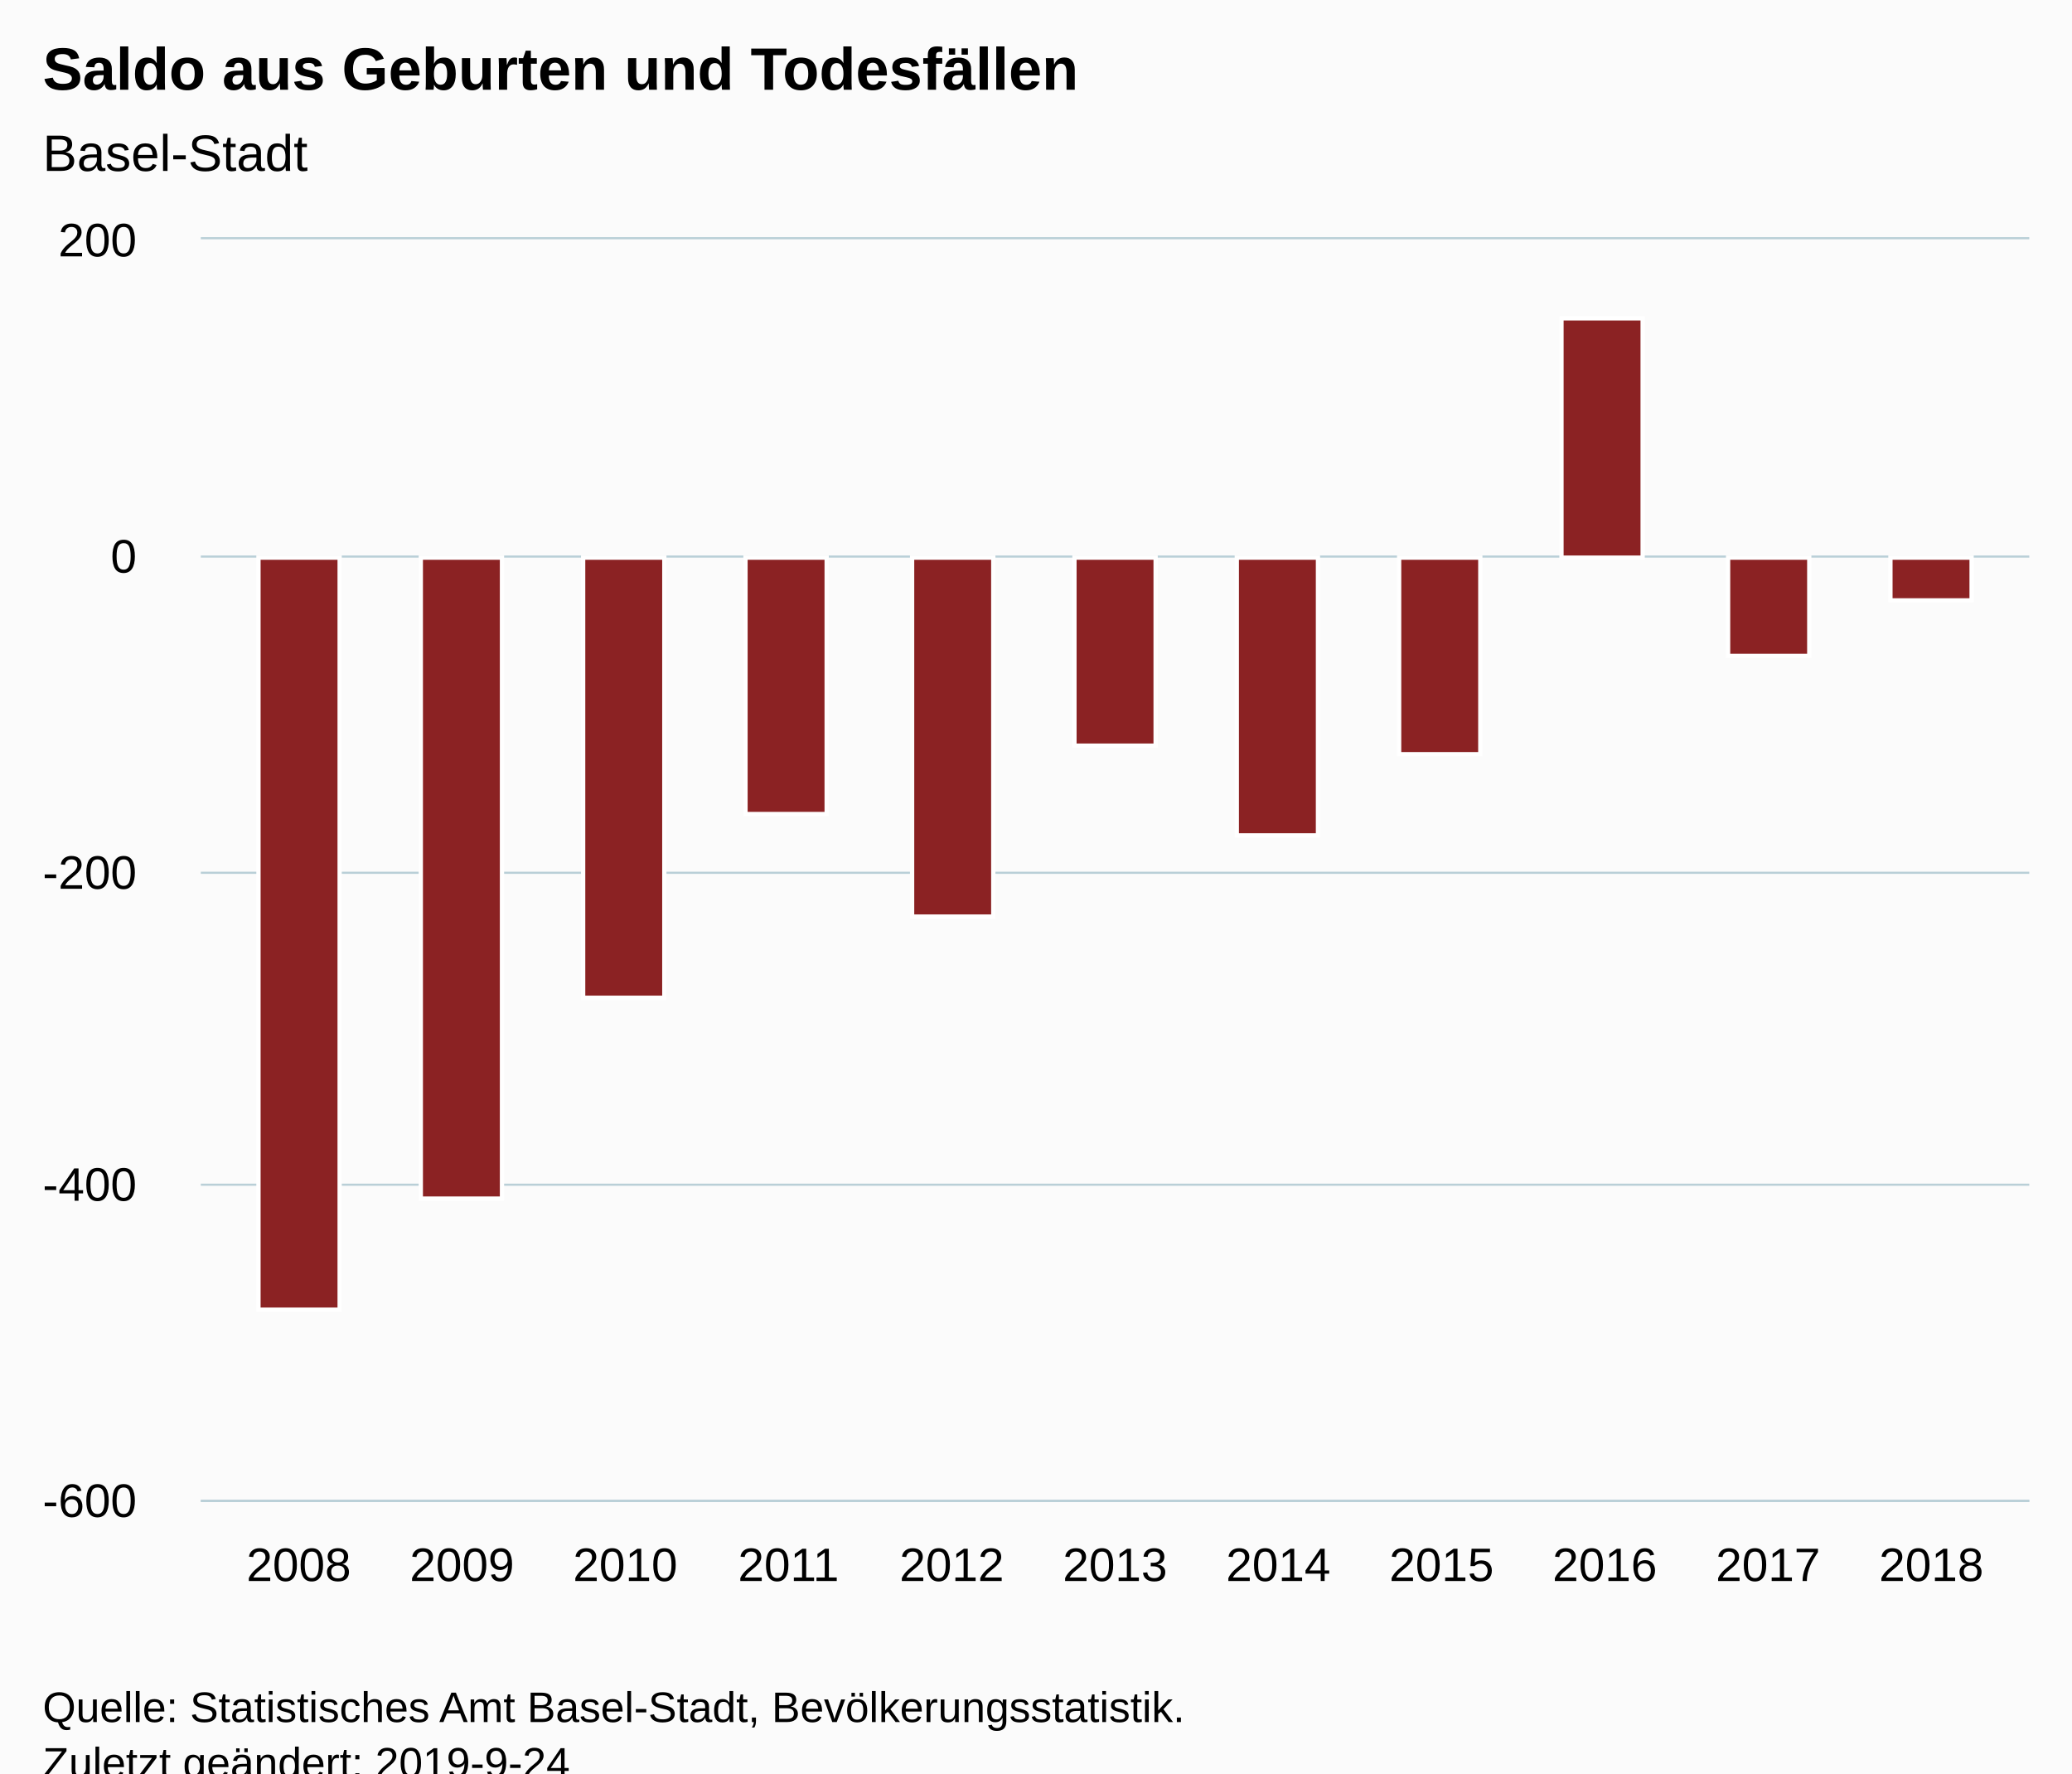
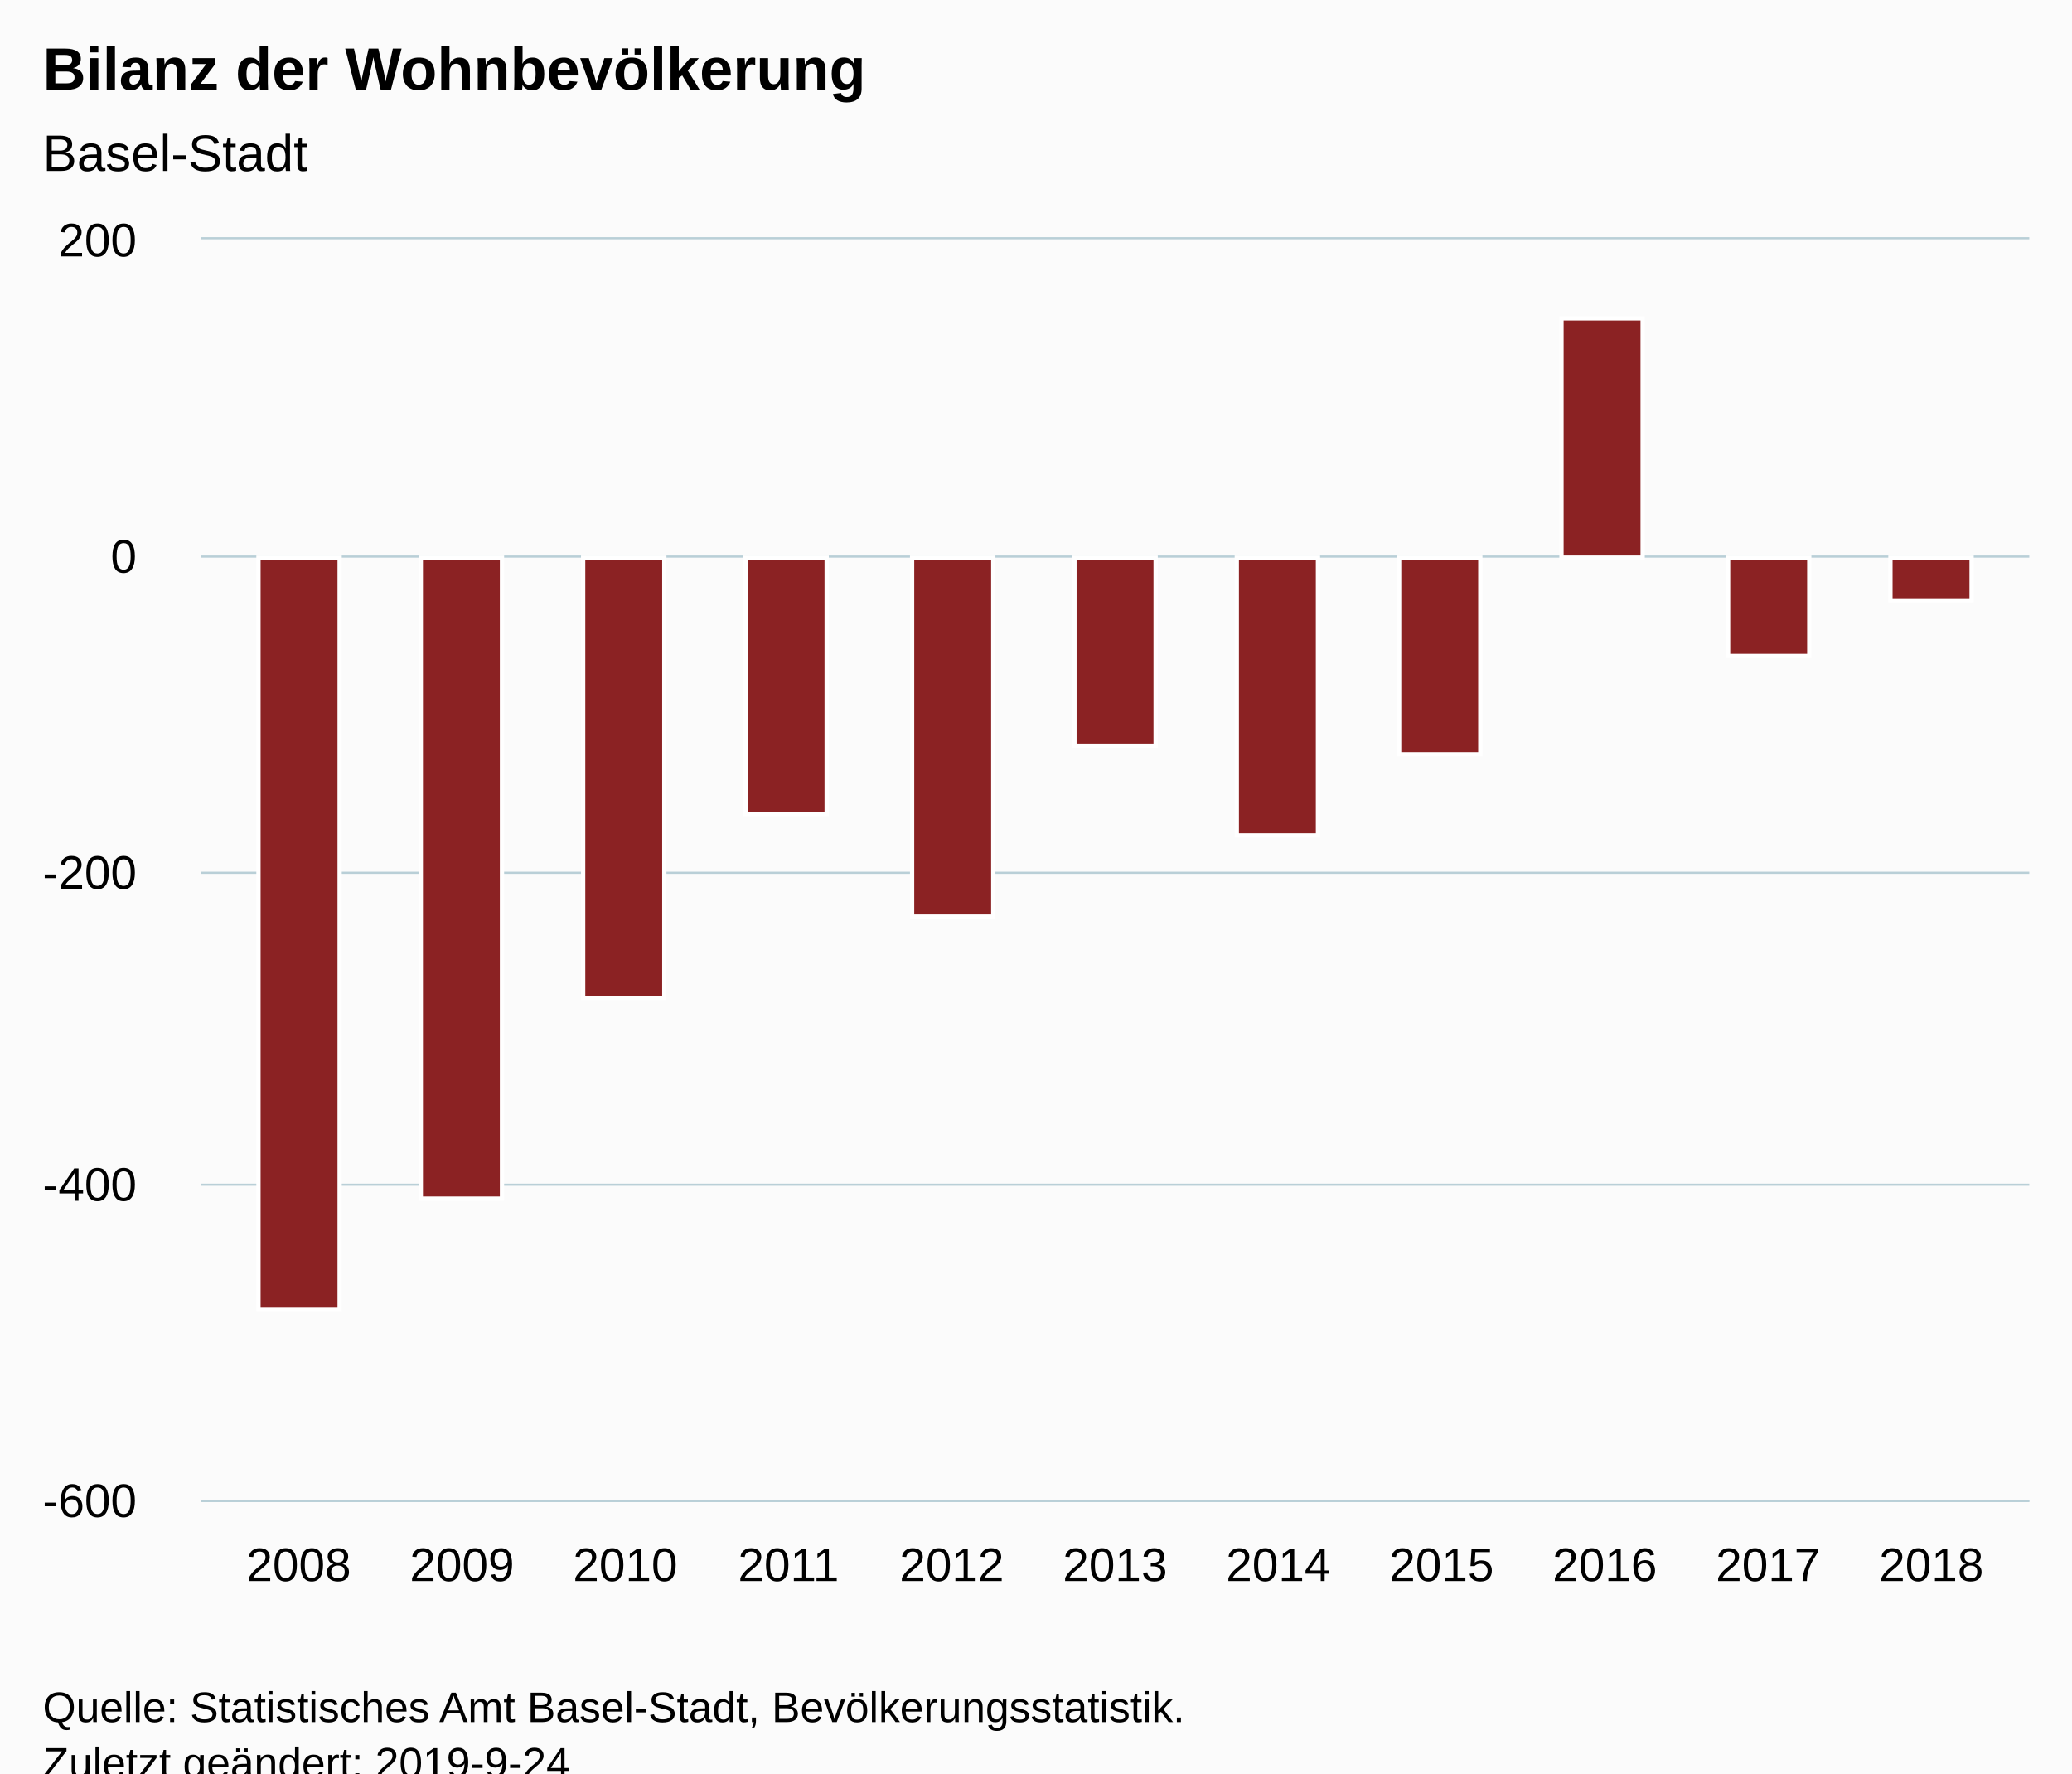
<svg xmlns="http://www.w3.org/2000/svg" version="1.1" class="highcharts-root" style="font-family:Arial;font-size:12px;" viewBox="0 0 485 415">
  <defs>
-     <clipPath id="highcharts-9hcsncm-6">
+     <clipPath id="highcharts-s30o564-6">
      <rect x="0" y="0" width="428" height="295" fill="none" />
    </clipPath>
-     <clipPath id="highcharts-9hcsncm-7">
+     <clipPath id="highcharts-s30o564-7">
      <rect x="0" y="0" width="428" height="295" fill="none" />
    </clipPath>
  </defs>
  <rect fill="#fbfbfb" class="highcharts-background" x="0" y="0" width="485" height="428" rx="0" ry="0" />
  <rect fill="none" class="highcharts-plot-background" x="47" y="56" width="428" height="295" />
  <g class="highcharts-pane-group" data-z-index="0" />
  <g class="highcharts-grid highcharts-xaxis-grid " data-z-index="1">
    <path fill="none" data-z-index="1" class="highcharts-grid-line" d="M 69.5 56 L 69.5 351" opacity="1" />
    <path fill="none" data-z-index="1" class="highcharts-grid-line" d="M 107.5 56 L 107.5 351" opacity="1" />
    <path fill="none" data-z-index="1" class="highcharts-grid-line" d="M 145.5 56 L 145.5 351" opacity="1" />
    <path fill="none" data-z-index="1" class="highcharts-grid-line" d="M 184.5 56 L 184.5 351" opacity="1" />
    <path fill="none" data-z-index="1" class="highcharts-grid-line" d="M 222.5 56 L 222.5 351" opacity="1" />
    <path fill="none" data-z-index="1" class="highcharts-grid-line" d="M 260.5 56 L 260.5 351" opacity="1" />
    <path fill="none" data-z-index="1" class="highcharts-grid-line" d="M 298.5 56 L 298.5 351" opacity="1" />
    <path fill="none" data-z-index="1" class="highcharts-grid-line" d="M 336.5 56 L 336.5 351" opacity="1" />
    <path fill="none" data-z-index="1" class="highcharts-grid-line" d="M 375.5 56 L 375.5 351" opacity="1" />
    <path fill="none" data-z-index="1" class="highcharts-grid-line" d="M 413.5 56 L 413.5 351" opacity="1" />
    <path fill="none" data-z-index="1" class="highcharts-grid-line" d="M 451.5 56 L 451.5 351" opacity="1" />
  </g>
  <g class="highcharts-grid highcharts-yaxis-grid " data-z-index="1">
    <path fill="none" stroke="#B9CFD7" stroke-width="0.5" data-z-index="1" class="highcharts-grid-line" d="M 47 351.25 L 475 351.25" opacity="1" />
    <path fill="none" stroke="#B9CFD7" stroke-width="0.5" data-z-index="1" class="highcharts-grid-line" d="M 47 277.25 L 475 277.25" opacity="1" />
    <path fill="none" stroke="#B9CFD7" stroke-width="0.5" data-z-index="1" class="highcharts-grid-line" d="M 47 204.25 L 475 204.25" opacity="1" />
    <path fill="none" stroke="#B9CFD7" stroke-width="0.5" data-z-index="1" class="highcharts-grid-line" d="M 47 130.25 L 475 130.25" opacity="1" />
    <path fill="none" stroke="#B9CFD7" stroke-width="0.5" data-z-index="1" class="highcharts-grid-line" d="M 47 55.75 L 475 55.75" opacity="1" />
  </g>
  <rect fill="none" class="highcharts-plot-border" data-z-index="1" x="47" y="56" width="428" height="295" />
  <g class="highcharts-axis highcharts-xaxis " data-z-index="2">
    <path fill="none" class="highcharts-axis-line" stroke="#B9CFD7" stroke-width="0.5" data-z-index="7" d="M 47 351.25 L 475 351.25" />
  </g>
  <g class="highcharts-axis highcharts-yaxis " data-z-index="2">
    <path fill="none" class="highcharts-axis-line" data-z-index="7" d="M 47 56 L 47 351" />
  </g>
  <g class="highcharts-series-group" data-z-index="3">
-     <g data-z-index="0.1" class="highcharts-series highcharts-series-0 highcharts-column-series " transform="translate(47,56) scale(1 1)" clip-path="url(#highcharts-9hcsncm-7)">
+     <g data-z-index="0.1" class="highcharts-series highcharts-series-0 highcharts-column-series " transform="translate(47,56) scale(1 1)" clip-path="url(#highcharts-s30o564-7)">
      <rect x="13.5" y="74.5" width="19" height="176" fill="#8b2223" stroke="#ffffff" stroke-width="1" class="highcharts-point highcharts-negative" />
      <rect x="51.5" y="74.5" width="19" height="150" fill="#8b2223" stroke="#ffffff" stroke-width="1" class="highcharts-point highcharts-negative" />
      <rect x="89.5" y="74.5" width="19" height="103" fill="#8b2223" stroke="#ffffff" stroke-width="1" class="highcharts-point highcharts-negative" />
      <rect x="127.5" y="74.5" width="19" height="60" fill="#8b2223" stroke="#ffffff" stroke-width="1" class="highcharts-point highcharts-negative" />
      <rect x="166.5" y="74.5" width="19" height="84" fill="#8b2223" stroke="#ffffff" stroke-width="1" class="highcharts-point highcharts-negative" />
      <rect x="204.5" y="74.5" width="19" height="44" fill="#8b2223" stroke="#ffffff" stroke-width="1" class="highcharts-point highcharts-negative" />
      <rect x="242.5" y="74.5" width="19" height="65" fill="#8b2223" stroke="#ffffff" stroke-width="1" class="highcharts-point highcharts-negative" />
      <rect x="280.5" y="74.5" width="19" height="46" fill="#8b2223" stroke="#ffffff" stroke-width="1" class="highcharts-point highcharts-negative" />
      <rect x="318.5" y="18.5" width="19" height="56" fill="#8b2223" stroke="#ffffff" stroke-width="1" class="highcharts-point" />
      <rect x="357.5" y="74.5" width="19" height="23" fill="#8b2223" stroke="#ffffff" stroke-width="1" class="highcharts-point highcharts-negative" />
      <rect x="395.5" y="74.5" width="19" height="10" fill="#8b2223" stroke="#ffffff" stroke-width="1" class="highcharts-point highcharts-negative" />
    </g>
    <g data-z-index="0.1" class="highcharts-markers highcharts-series-0 highcharts-column-series " transform="translate(47,56) scale(1 1)" clip-path="none" />
  </g>
  <text x="10" text-anchor="start" class="highcharts-title" data-z-index="4" style="color:#000000;font-size:14px;font-weight:bold;fill:#000000;" y="21">
-     <tspan>Saldo aus Geburten und Todesfällen</tspan>
+     <tspan>Bilanz der Wohnbevölkerung</tspan>
  </text>
  <text x="10" text-anchor="start" class="highcharts-subtitle" data-z-index="4" style="color:#000000;font-size:12px;font-weight:normal;font-family:Arial;fill:#000000;" y="40">
    <tspan>Basel-Stadt</tspan>
  </text>
  <g class="highcharts-axis-labels highcharts-xaxis-labels " data-z-index="7">
    <text x="69.929" style="color:#000000;cursor:default;font-size:11px;fill:#000000;" text-anchor="middle" transform="translate(0,0)" y="370" opacity="1">2008</text>
    <text x="108.143" style="color:#000000;cursor:default;font-size:11px;fill:#000000;" text-anchor="middle" transform="translate(0,0)" y="370" opacity="1">2009</text>
    <text x="146.357" style="color:#000000;cursor:default;font-size:11px;fill:#000000;" text-anchor="middle" transform="translate(0,0)" y="370" opacity="1">2010</text>
    <text x="184.571" style="color:#000000;cursor:default;font-size:11px;fill:#000000;" text-anchor="middle" transform="translate(0,0)" y="370" opacity="1">2011</text>
    <text x="222.786" style="color:#000000;cursor:default;font-size:11px;fill:#000000;" text-anchor="middle" transform="translate(0,0)" y="370" opacity="1">2012</text>
    <text x="261" style="color:#000000;cursor:default;font-size:11px;fill:#000000;" text-anchor="middle" transform="translate(0,0)" y="370" opacity="1">2013</text>
    <text x="299.214" style="color:#000000;cursor:default;font-size:11px;fill:#000000;" text-anchor="middle" transform="translate(0,0)" y="370" opacity="1">2014</text>
    <text x="337.429" style="color:#000000;cursor:default;font-size:11px;fill:#000000;" text-anchor="middle" transform="translate(0,0)" y="370" opacity="1">2015</text>
    <text x="375.643" style="color:#000000;cursor:default;font-size:11px;fill:#000000;" text-anchor="middle" transform="translate(0,0)" y="370" opacity="1">2016</text>
    <text x="413.857" style="color:#000000;cursor:default;font-size:11px;fill:#000000;" text-anchor="middle" transform="translate(0,0)" y="370" opacity="1">2017</text>
    <text x="452.071" style="color:#000000;cursor:default;font-size:11px;fill:#000000;" text-anchor="middle" transform="translate(0,0)" y="370" opacity="1">2018</text>
  </g>
  <g class="highcharts-axis-labels highcharts-yaxis-labels " data-z-index="7">
    <text x="32" style="color:#000000;cursor:default;font-size:11px;fill:#000000;" text-anchor="end" transform="translate(0,0)" y="355" opacity="1">-600</text>
    <text x="32" style="color:#000000;cursor:default;font-size:11px;fill:#000000;" text-anchor="end" transform="translate(0,0)" y="281" opacity="1">-400</text>
    <text x="32" style="color:#000000;cursor:default;font-size:11px;fill:#000000;" text-anchor="end" transform="translate(0,0)" y="208" opacity="1">-200</text>
    <text x="32" style="color:#000000;cursor:default;font-size:11px;fill:#000000;" text-anchor="end" transform="translate(0,0)" y="134" opacity="1">0</text>
    <text x="32" style="color:#000000;cursor:default;font-size:11px;fill:#000000;" text-anchor="end" transform="translate(0,0)" y="60" opacity="1">200</text>
  </g>
  <text x="10" class="highcharts-credits" text-anchor="start" data-z-index="8" style="cursor:default;color:#000000;font-size:10px;fill:#000000;" y="403">
    <tspan>Quelle: Statistisches Amt Basel-Stadt, Bevölkerungsstatistik.</tspan>
    <tspan x="10" dy="13">Zuletzt geändert: 2019-9-24</tspan>
  </text>
</svg>
